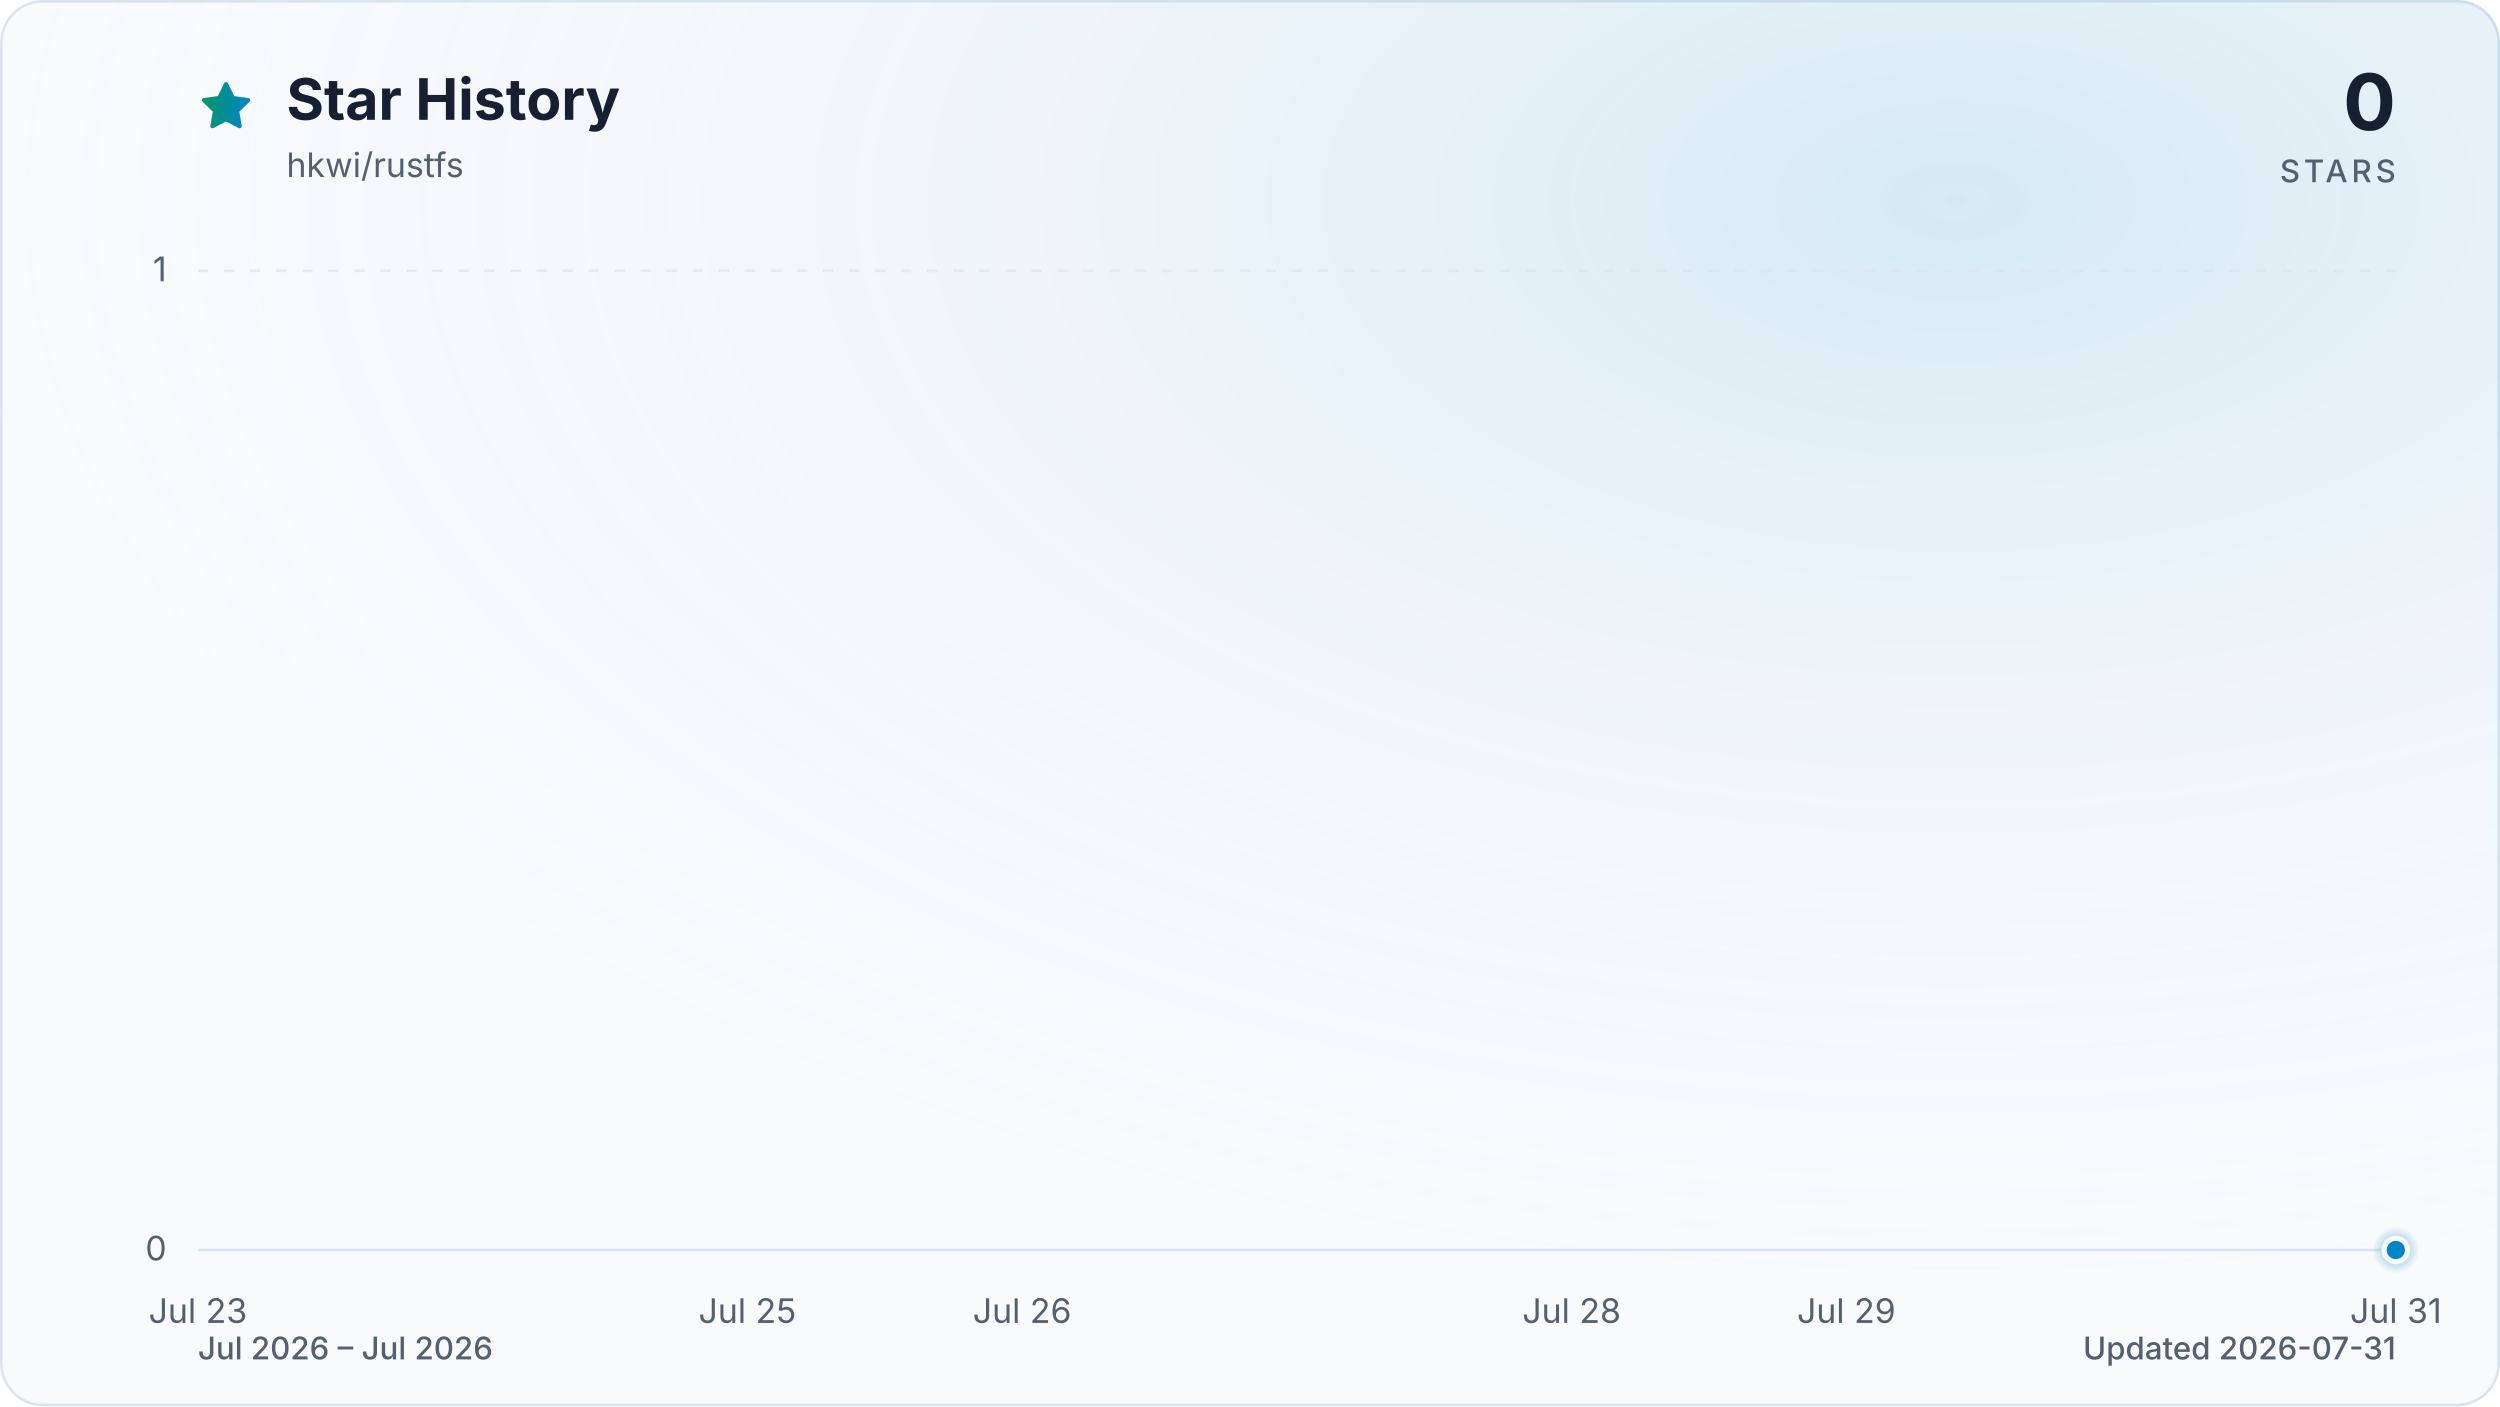
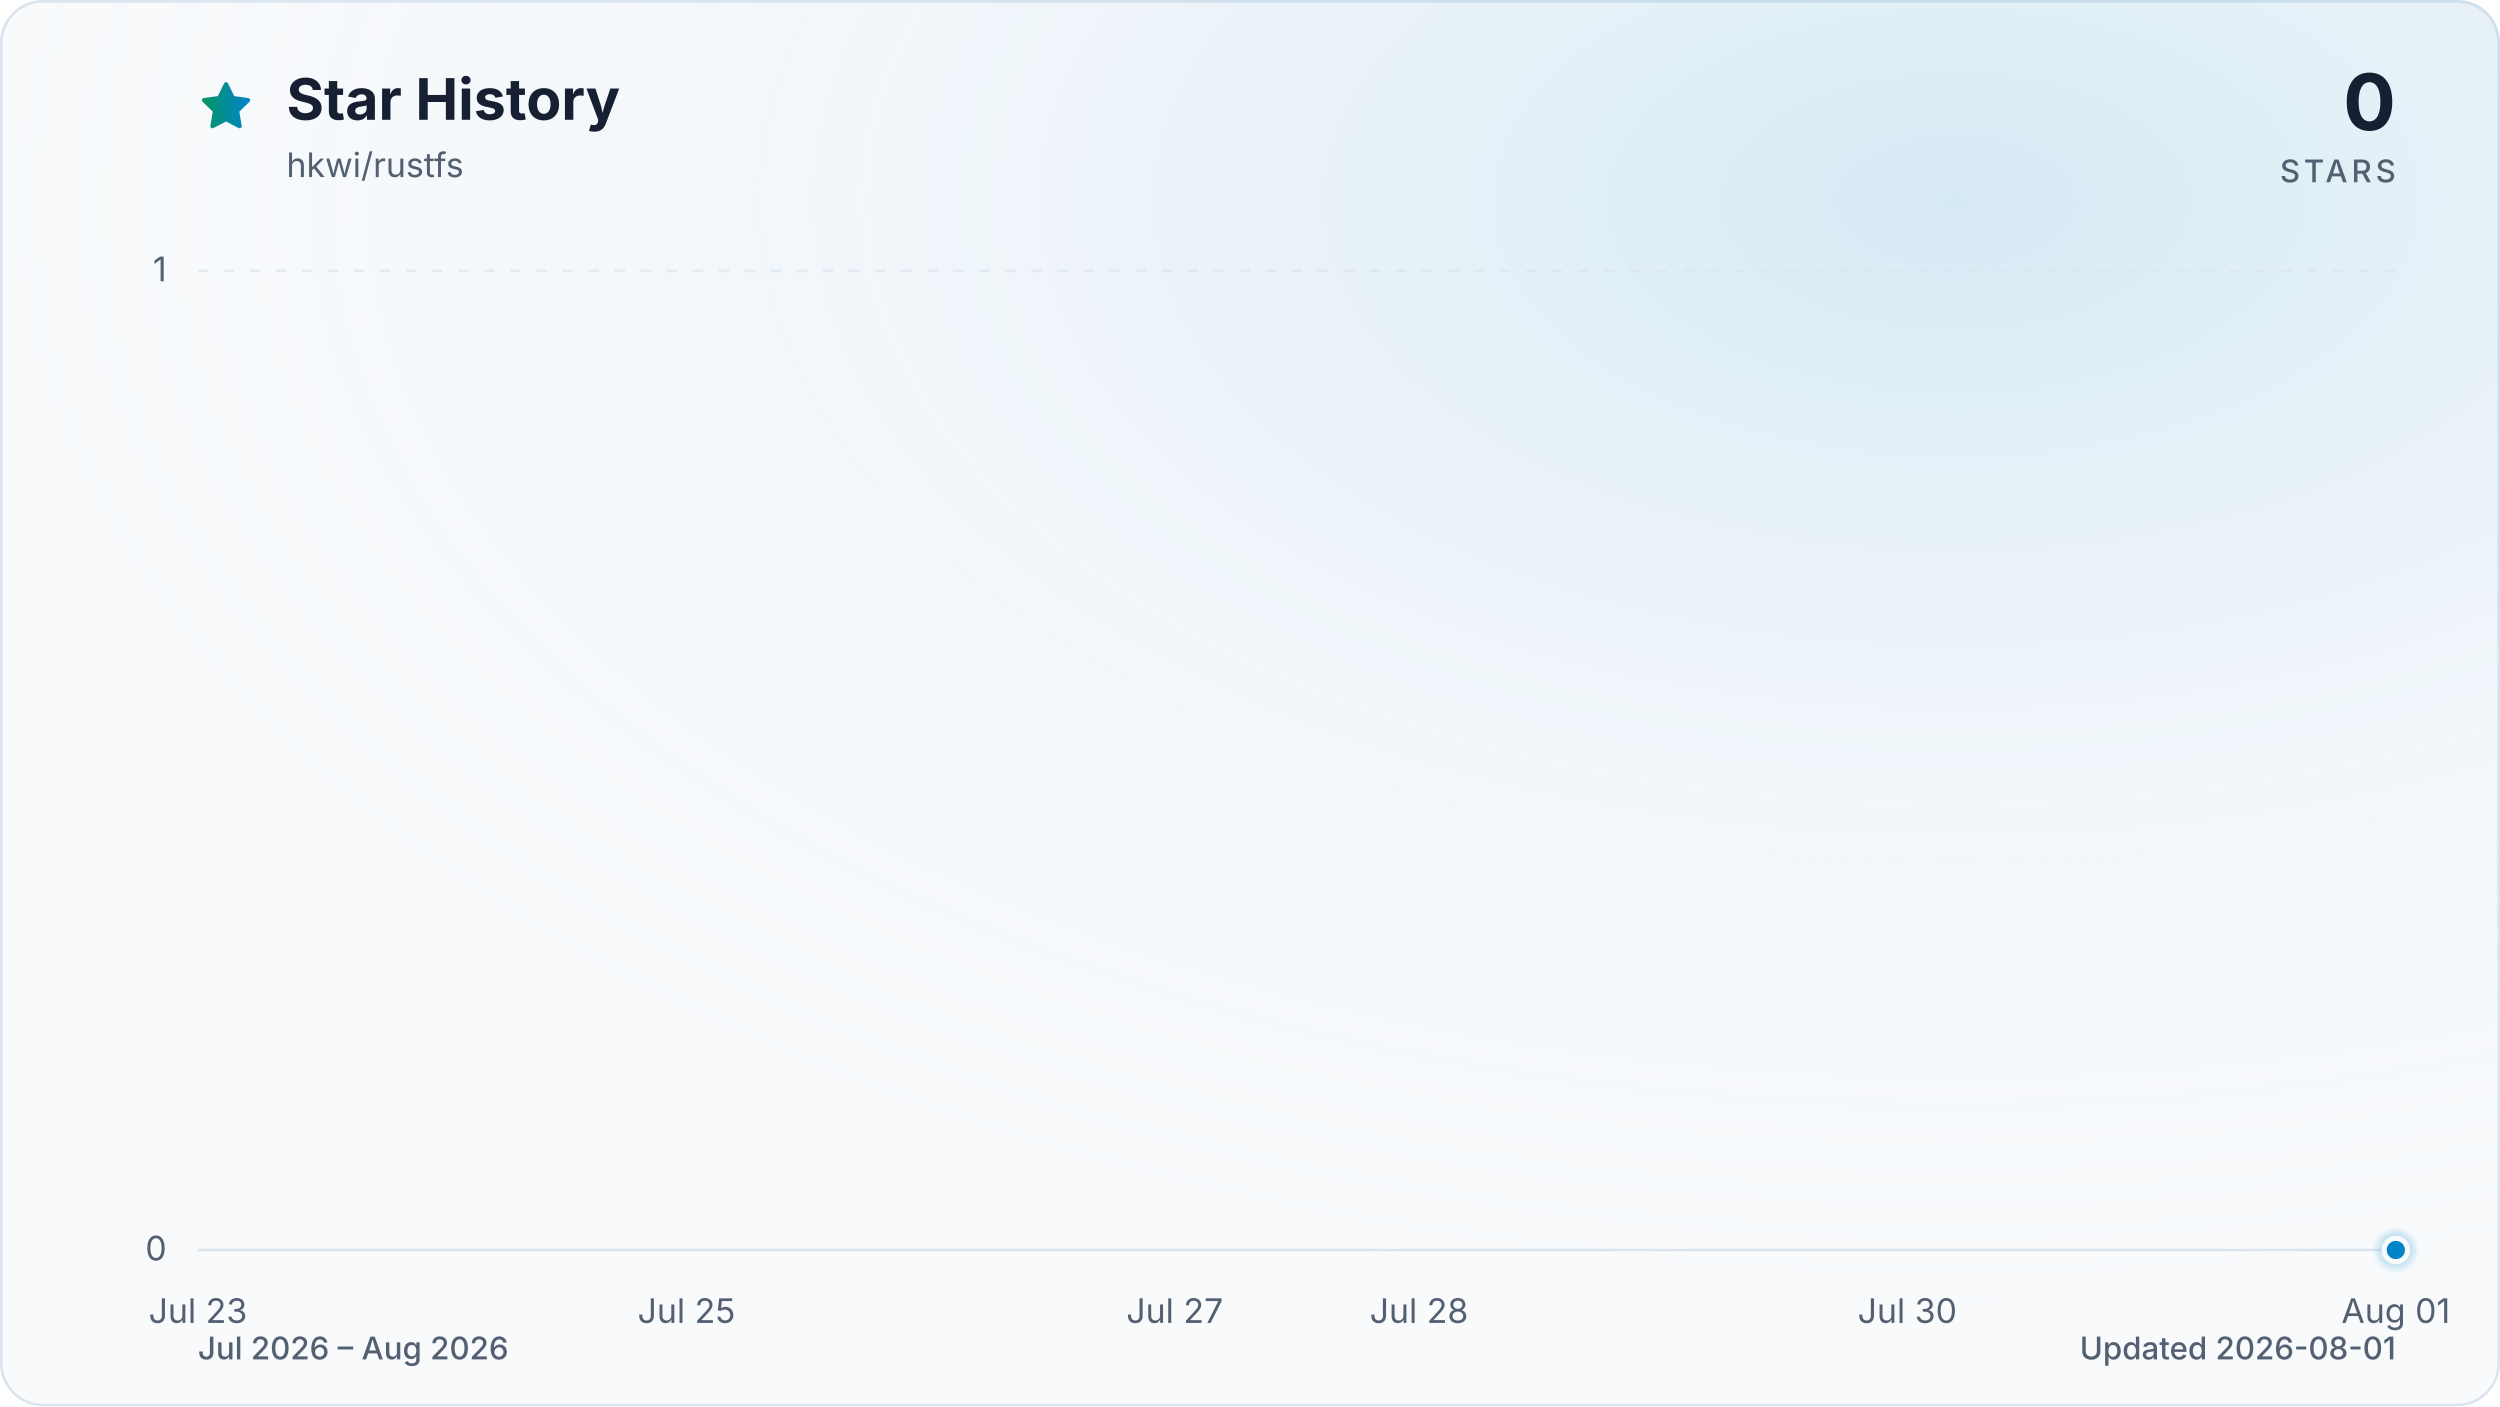
<svg xmlns="http://www.w3.org/2000/svg" viewBox="0 0 960 540" role="img" aria-labelledby="title description" data-style="gradient" data-variant="glow" data-animated="true">
  <defs>
    <linearGradient id="trend" x1="0" y1="0" x2="1" y2="0">
      <stop offset="0%" stop-color="#059669" />
      <stop offset="100%" stop-color="#0284c7" />
    </linearGradient>
    <linearGradient id="area" x1="0" y1="0" x2="0" y2="1">
      <stop offset="0%" stop-color="#059669" stop-opacity="0.30" />
      <stop offset="55%" stop-color="#0284c7" stop-opacity="0.10" />
      <stop offset="100%" stop-color="#0284c7" stop-opacity="0.01" />
    </linearGradient>
    <radialGradient id="marker-halo" cx="50%" cy="50%" r="50%">
      <stop offset="0%" stop-color="#0284c7" stop-opacity="0.55" />
      <stop offset="100%" stop-color="#0284c7" stop-opacity="0" />
    </radialGradient>
    <radialGradient id="surface-glow" cx="78%" cy="14%" r="80%">
      <stop offset="0%" stop-color="#0284c7" stop-opacity="0.14" />
      <stop offset="100%" stop-color="#f8fafc" stop-opacity="0" />
    </radialGradient>
    <filter id="trend-glow" x="-20%" y="-20%" width="140%" height="140%">
      <feGaussianBlur stdDeviation="7" />
    </filter>
  </defs>
  <style>
.trend-enter{transform-box:fill-box;transform-origin:center;animation:trend-enter 520ms cubic-bezier(0.16,1,0.3,1)}
.marker-enter{transform-box:fill-box;transform-origin:center;animation:marker-enter 320ms cubic-bezier(0.16,1,0.3,1) 200ms both}
.marker-pulse{transform-box:fill-box;transform-origin:center;animation:marker-pulse 2.6s ease-out infinite}
@keyframes trend-enter{from{opacity:.35;transform:translateY(10px)}to{opacity:1;transform:translateY(0)}}
@keyframes marker-enter{from{opacity:0;transform:scale(.4)}to{opacity:1;transform:scale(1)}}
@keyframes marker-pulse{0%{opacity:.5;transform:scale(.7)}70%,100%{opacity:0;transform:scale(2.1)}}
@media (prefers-reduced-motion:reduce){.trend-enter,.marker-enter,.marker-pulse{animation:none!important}}
@media (prefers-reduced-motion:reduce){.marker-pulse{opacity:0}}
</style>
  <rect x="0.5" y="0.5" width="959" height="539" fill="#f8fafc" stroke="#dbe4ee" stroke-width="1" rx="16" />
  <rect width="960" height="540" fill="url(#surface-glow)" rx="16" />
  <path d="M12 2.6l2.9 5.9 6.5.9-4.7 4.6 1.1 6.5-5.8-3-5.8 3 1.1-6.5-4.7-4.6 6.5-.9L12 2.6Z" transform="translate(76 30) scale(.9)" fill="url(#trend)" stroke="url(#trend)" stroke-width="1.8" stroke-linejoin="round" aria-hidden="true" />
  <text x="110" y="46" fill="#172033" font-family="ui-sans-serif, system-ui, -apple-system, BlinkMacSystemFont, 'Segoe UI', sans-serif" font-size="22" font-weight="700">Star History</text>
  <text x="110" y="68" fill="#526072" font-family="ui-sans-serif, system-ui, -apple-system, BlinkMacSystemFont, 'Segoe UI', sans-serif" font-size="13">hkwi/rustfs</text>
  <text x="920" y="50" fill="#172033" font-family="ui-sans-serif, system-ui, -apple-system, BlinkMacSystemFont, 'Segoe UI', sans-serif" font-size="30" font-weight="700" text-anchor="end">0</text>
  <text x="920" y="70" fill="#526072" font-family="ui-sans-serif, system-ui, -apple-system, BlinkMacSystemFont, 'Segoe UI', sans-serif" font-size="12" font-weight="500" letter-spacing="1.5" text-anchor="end">STARS</text>
  <line x1="76" y1="480.0" x2="920" y2="480.0" stroke="#dbe4ee" stroke-width="1" stroke-dasharray="0" opacity="1" />
  <text x="64" y="484.0" fill="#526072" font-family="ui-sans-serif, system-ui, -apple-system, BlinkMacSystemFont, 'Segoe UI', sans-serif" font-size="13" text-anchor="end">0</text>
  <line x1="76" y1="104.0" x2="920" y2="104.0" stroke="#dbe4ee" stroke-width="1" stroke-dasharray="4 6" opacity="0.7" />
  <text x="64" y="108.0" fill="#526072" font-family="ui-sans-serif, system-ui, -apple-system, BlinkMacSystemFont, 'Segoe UI', sans-serif" font-size="13" text-anchor="end">1</text>
  <text x="76.0" y="508" fill="#526072" font-family="ui-sans-serif, system-ui, -apple-system, BlinkMacSystemFont, 'Segoe UI', sans-serif" font-size="13" text-anchor="middle">Jul 23</text>
-   <text x="287.0" y="508" fill="#526072" font-family="ui-sans-serif, system-ui, -apple-system, BlinkMacSystemFont, 'Segoe UI', sans-serif" font-size="13" text-anchor="middle">Jul 25</text>
-   <text x="392.5" y="508" fill="#526072" font-family="ui-sans-serif, system-ui, -apple-system, BlinkMacSystemFont, 'Segoe UI', sans-serif" font-size="13" text-anchor="middle">Jul 26</text>
-   <text x="603.5" y="508" fill="#526072" font-family="ui-sans-serif, system-ui, -apple-system, BlinkMacSystemFont, 'Segoe UI', sans-serif" font-size="13" text-anchor="middle">Jul 28</text>
-   <text x="709.0" y="508" fill="#526072" font-family="ui-sans-serif, system-ui, -apple-system, BlinkMacSystemFont, 'Segoe UI', sans-serif" font-size="13" text-anchor="middle">Jul 29</text>
-   <text x="920.0" y="508" fill="#526072" font-family="ui-sans-serif, system-ui, -apple-system, BlinkMacSystemFont, 'Segoe UI', sans-serif" font-size="13" text-anchor="middle">Jul 31</text>
+   <text x="263.6" y="508" fill="#526072" font-family="ui-sans-serif, system-ui, -apple-system, BlinkMacSystemFont, 'Segoe UI', sans-serif" font-size="13" text-anchor="middle">Jul 25</text>
+   <text x="451.1" y="508" fill="#526072" font-family="ui-sans-serif, system-ui, -apple-system, BlinkMacSystemFont, 'Segoe UI', sans-serif" font-size="13" text-anchor="middle">Jul 27</text>
+   <text x="544.9" y="508" fill="#526072" font-family="ui-sans-serif, system-ui, -apple-system, BlinkMacSystemFont, 'Segoe UI', sans-serif" font-size="13" text-anchor="middle">Jul 28</text>
+   <text x="732.4" y="508" fill="#526072" font-family="ui-sans-serif, system-ui, -apple-system, BlinkMacSystemFont, 'Segoe UI', sans-serif" font-size="13" text-anchor="middle">Jul 30</text>
+   <text x="920.0" y="508" fill="#526072" font-family="ui-sans-serif, system-ui, -apple-system, BlinkMacSystemFont, 'Segoe UI', sans-serif" font-size="13" text-anchor="middle">Aug 01</text>
  <g class="trend-enter">
-     <path d="M 76.0 480.0 C 111.2 480.0, 146.3 480.0, 181.5 480.0 C 216.7 480.0, 251.8 480.0, 287.0 480.0 C 322.2 480.0, 357.3 480.0, 392.5 480.0 C 427.7 480.0, 462.8 480.0, 498.0 480.0 C 533.2 480.0, 568.3 480.0, 603.5 480.0 C 638.7 480.0, 673.8 480.0, 709.0 480.0 C 744.2 480.0, 779.3 480.0, 814.5 480.0 C 849.7 480.0, 884.8 480.0, 920.0 480.0 L 920.0 480.0 L 76.0 480.0 Z" fill="url(#area)" />
-     <path d="M 76.0 480.0 C 111.2 480.0, 146.3 480.0, 181.5 480.0 C 216.7 480.0, 251.8 480.0, 287.0 480.0 C 322.2 480.0, 357.3 480.0, 392.5 480.0 C 427.7 480.0, 462.8 480.0, 498.0 480.0 C 533.2 480.0, 568.3 480.0, 603.5 480.0 C 638.7 480.0, 673.8 480.0, 709.0 480.0 C 744.2 480.0, 779.3 480.0, 814.5 480.0 C 849.7 480.0, 884.8 480.0, 920.0 480.0" fill="none" stroke="url(#trend)" stroke-width="12" stroke-linecap="round" stroke-linejoin="round" opacity="0.16" filter="url(#trend-glow)" />
-     <path d="M 76.0 480.0 C 111.2 480.0, 146.3 480.0, 181.5 480.0 C 216.7 480.0, 251.8 480.0, 287.0 480.0 C 322.2 480.0, 357.3 480.0, 392.5 480.0 C 427.7 480.0, 462.8 480.0, 498.0 480.0 C 533.2 480.0, 568.3 480.0, 603.5 480.0 C 638.7 480.0, 673.8 480.0, 709.0 480.0 C 744.2 480.0, 779.3 480.0, 814.5 480.0 C 849.7 480.0, 884.8 480.0, 920.0 480.0" fill="none" stroke="url(#trend)" stroke-width="3" stroke-linecap="round" stroke-linejoin="round" />
+     <path d="M 76.0 480.0 C 107.3 480.0, 138.5 480.0, 169.8 480.0 C 201.0 480.0, 232.3 480.0, 263.6 480.0 C 294.8 480.0, 326.1 480.0, 357.3 480.0 C 388.6 480.0, 419.9 480.0, 451.1 480.0 C 482.4 480.0, 513.6 480.0, 544.9 480.0 C 576.1 480.0, 607.4 480.0, 638.7 480.0 C 669.9 480.0, 701.2 480.0, 732.4 480.0 C 763.7 480.0, 795.0 480.0, 826.2 480.0 C 857.5 480.0, 888.7 480.0, 920.0 480.0 L 920.0 480.0 L 76.0 480.0 Z" fill="url(#area)" />
+     <path d="M 76.0 480.0 C 107.3 480.0, 138.5 480.0, 169.8 480.0 C 201.0 480.0, 232.3 480.0, 263.6 480.0 C 294.8 480.0, 326.1 480.0, 357.3 480.0 C 388.6 480.0, 419.9 480.0, 451.1 480.0 C 482.4 480.0, 513.6 480.0, 544.9 480.0 C 576.1 480.0, 607.4 480.0, 638.7 480.0 C 669.9 480.0, 701.2 480.0, 732.4 480.0 C 763.7 480.0, 795.0 480.0, 826.2 480.0 C 857.5 480.0, 888.7 480.0, 920.0 480.0" fill="none" stroke="url(#trend)" stroke-width="12" stroke-linecap="round" stroke-linejoin="round" opacity="0.16" filter="url(#trend-glow)" />
+     <path d="M 76.0 480.0 C 107.3 480.0, 138.5 480.0, 169.8 480.0 C 201.0 480.0, 232.3 480.0, 263.6 480.0 C 294.8 480.0, 326.1 480.0, 357.3 480.0 C 388.6 480.0, 419.9 480.0, 451.1 480.0 C 482.4 480.0, 513.6 480.0, 544.9 480.0 C 576.1 480.0, 607.4 480.0, 638.7 480.0 C 669.9 480.0, 701.2 480.0, 732.4 480.0 C 763.7 480.0, 795.0 480.0, 826.2 480.0 C 857.5 480.0, 888.7 480.0, 920.0 480.0" fill="none" stroke="url(#trend)" stroke-width="3" stroke-linecap="round" stroke-linejoin="round" />
  </g>
  <g class="marker-enter">
    <circle class="marker-pulse" cx="920.0" cy="480.0" r="9" fill="url(#marker-halo)" />
    <circle cx="920.0" cy="480.0" r="4.5" fill="#0284c7" stroke="#f8fafc" stroke-width="2" />
  </g>
-   <text x="76" y="522" fill="#526072" font-family="ui-sans-serif, system-ui, -apple-system, BlinkMacSystemFont, 'Segoe UI', sans-serif" font-size="12" font-weight="500">Jul 2026 – Jul 2026</text>
-   <text x="920" y="522" fill="#526072" font-family="ui-sans-serif, system-ui, -apple-system, BlinkMacSystemFont, 'Segoe UI', sans-serif" font-size="12" font-weight="500" text-anchor="end">Updated 2026-07-31</text>
+   <text x="76" y="522" fill="#526072" font-family="ui-sans-serif, system-ui, -apple-system, BlinkMacSystemFont, 'Segoe UI', sans-serif" font-size="12" font-weight="500">Jul 2026 – Aug 2026</text>
+   <text x="920" y="522" fill="#526072" font-family="ui-sans-serif, system-ui, -apple-system, BlinkMacSystemFont, 'Segoe UI', sans-serif" font-size="12" font-weight="500" text-anchor="end">Updated 2026-08-01</text>
</svg>
